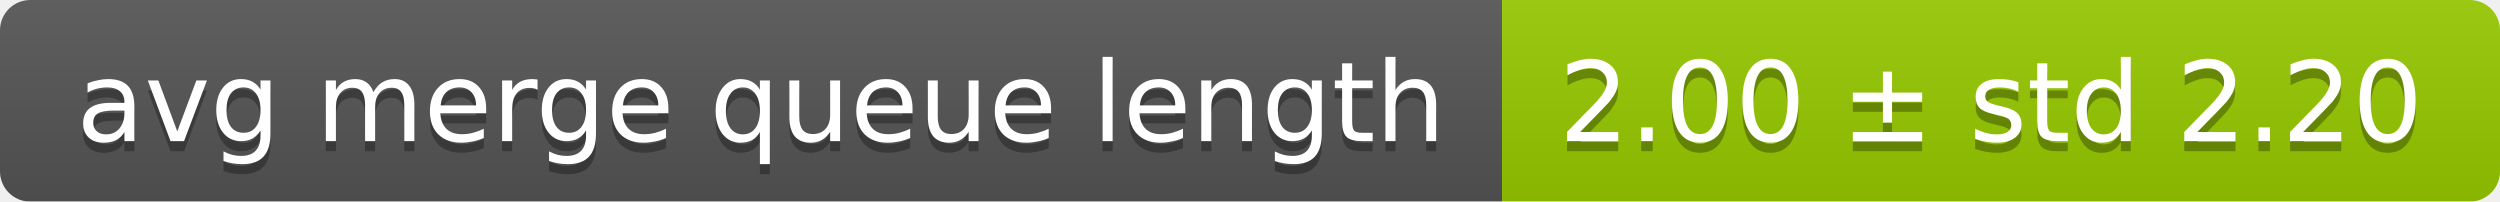
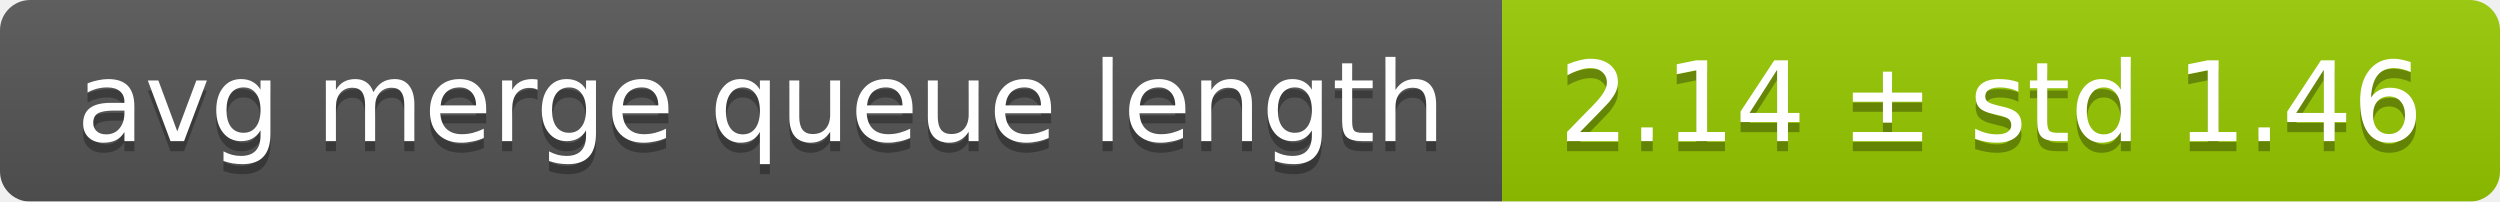
<svg xmlns="http://www.w3.org/2000/svg" width="248" height="20">
  <linearGradient id="smooth" x2="0" y2="100%">
    <stop offset="0" stop-color="#bbb" stop-opacity=".1" />
    <stop offset="1" stop-opacity=".1" />
  </linearGradient>
  <mask id="round">
    <rect width="248" height="20" rx="3" fill="#fff" />
  </mask>
  <g mask="url(#round)">
    <rect width="149" height="20" fill="#555" />
    <rect x="149" width="99" height="20" fill="#97ca00" />
    <rect width="248" height="20" fill="url(#smooth)" />
  </g>
  <g fill="#fff" text-anchor="middle" font-family="DejaVu Sans,Verdana,Geneva,sans-serif" font-size="11">
    <text x="75.5" y="15" fill="#010101" fill-opacity=".3">avg merge queue length</text>
    <text x="75.5" y="14">avg merge queue length</text>
-     <text x="197.5" y="15" fill="#010101" fill-opacity=".3">2.00 ± std 2.20</text>
-     <text x="197.5" y="14">2.00 ± std 2.20</text>
+     <text x="197.5" y="15" fill="#010101" fill-opacity=".3">2.14 ± std 1.46</text>
+     <text x="197.5" y="14">2.14 ± std 1.46</text>
  </g>
</svg>
